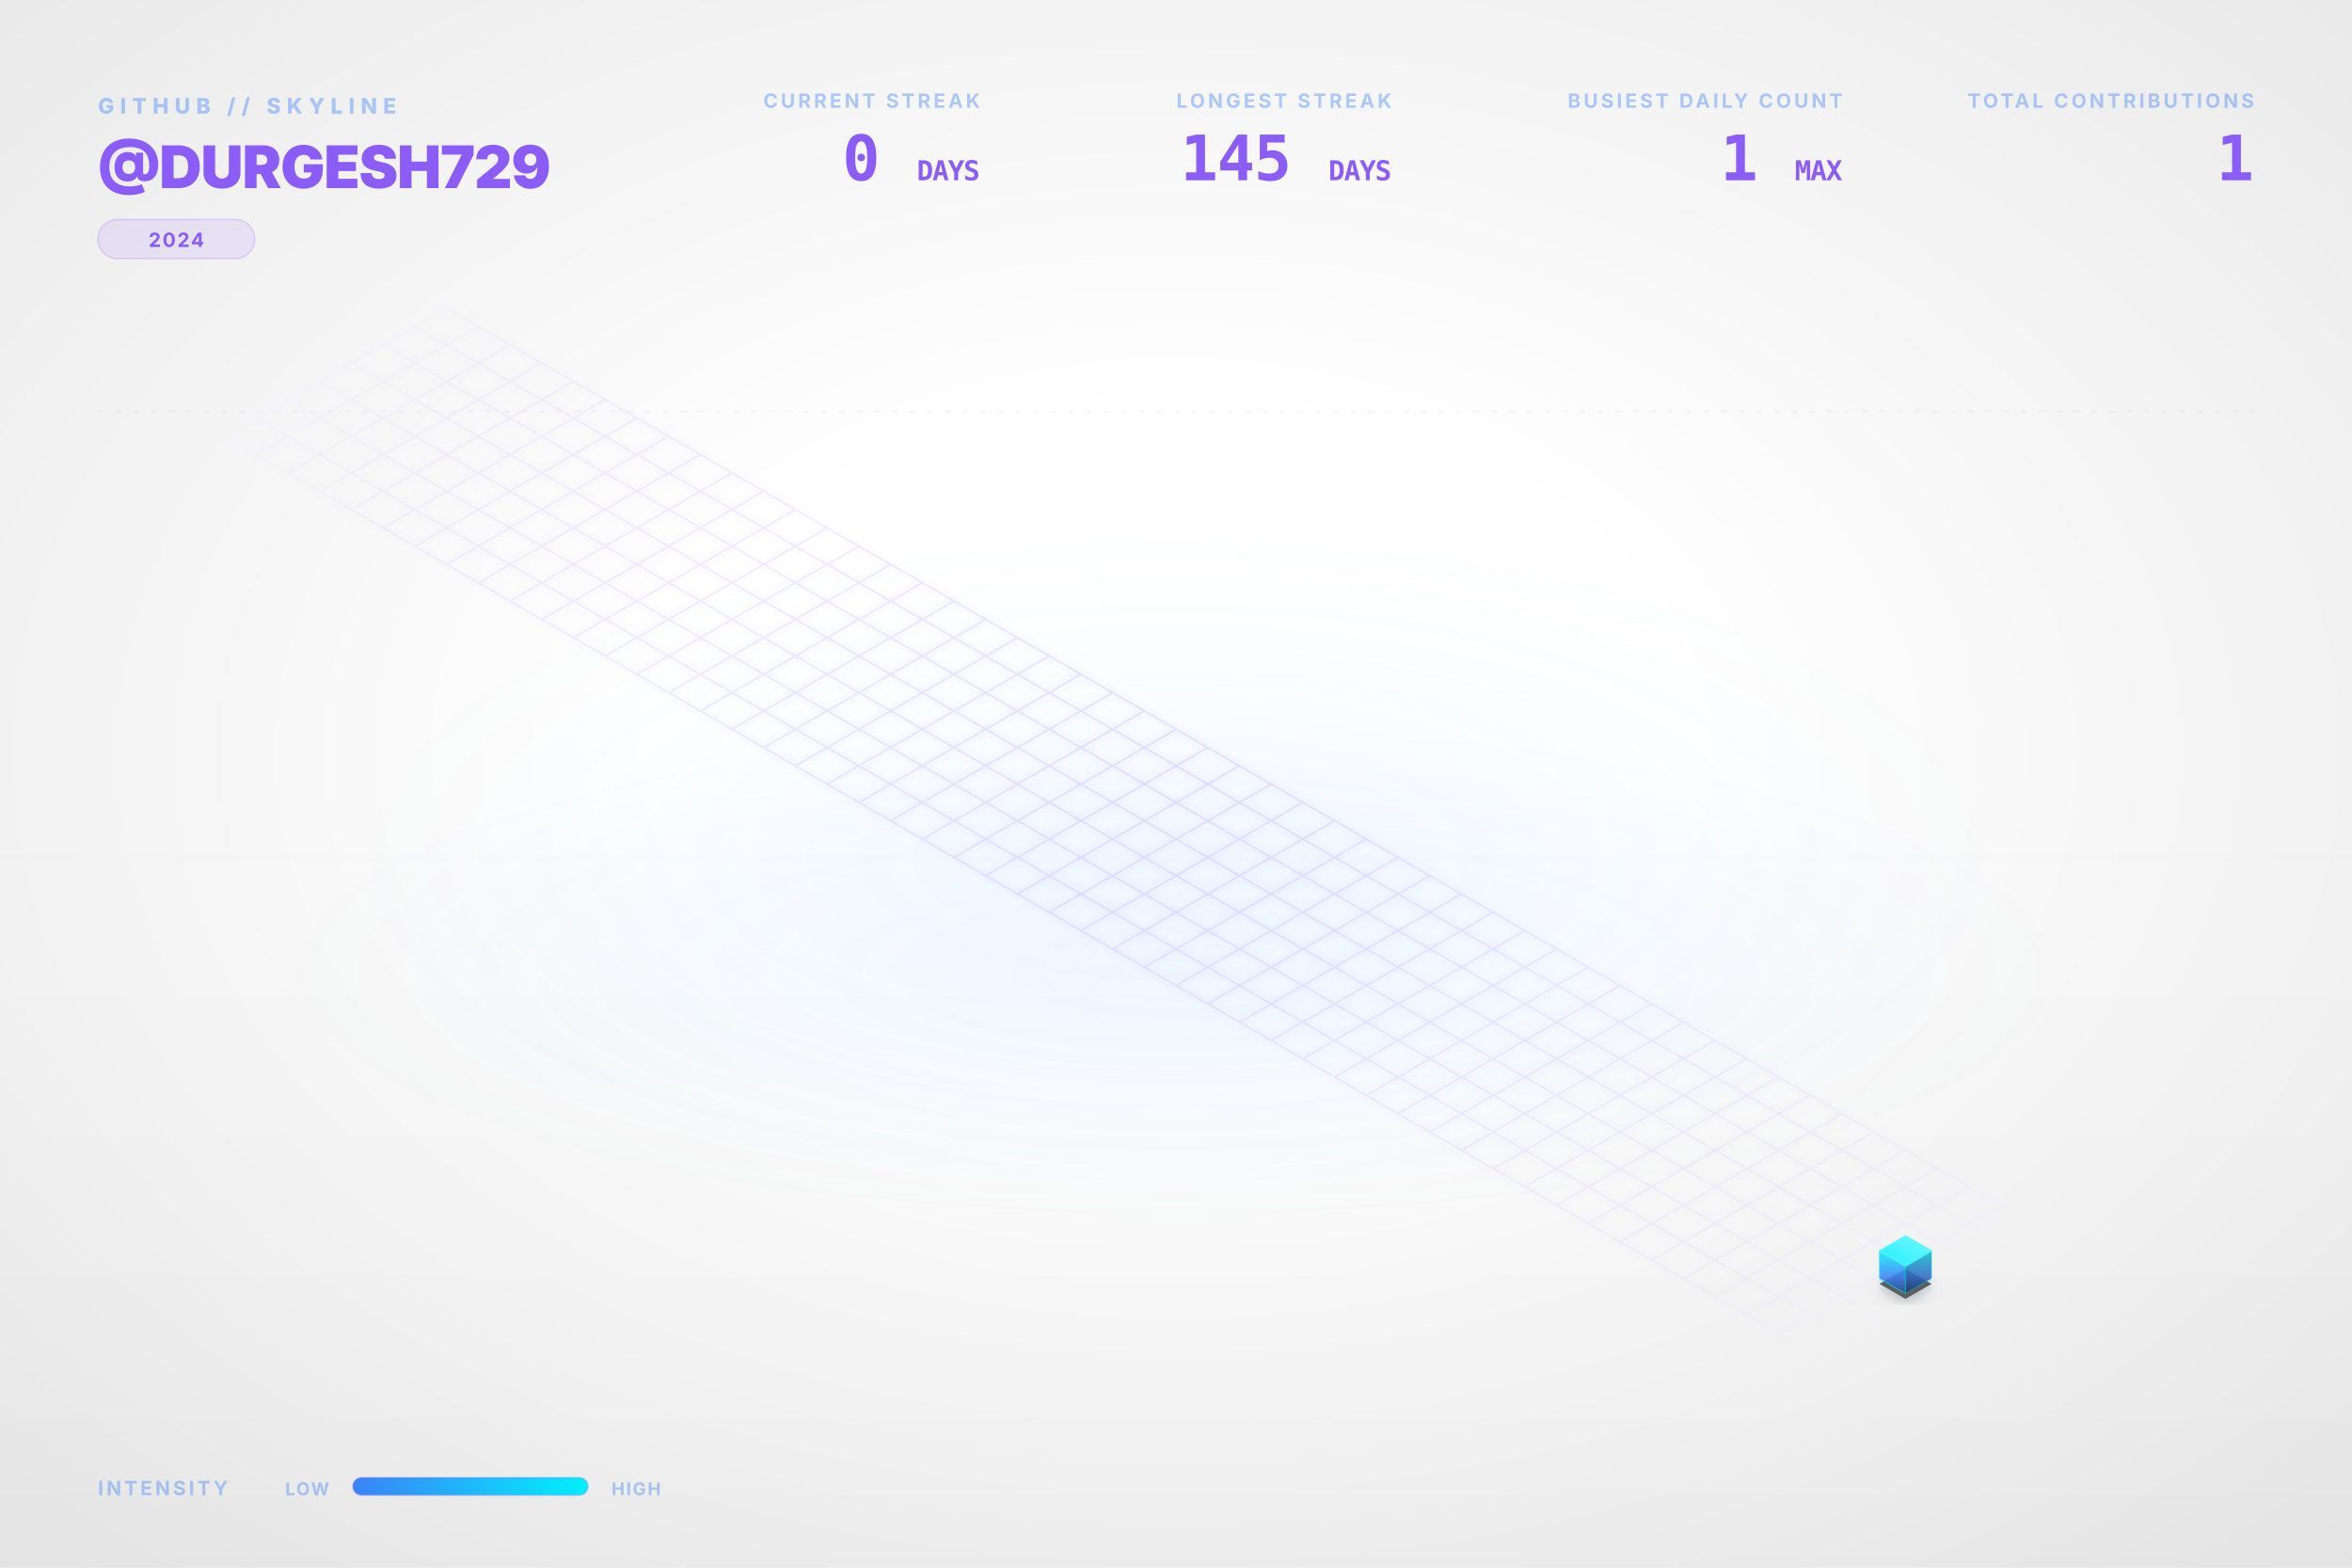
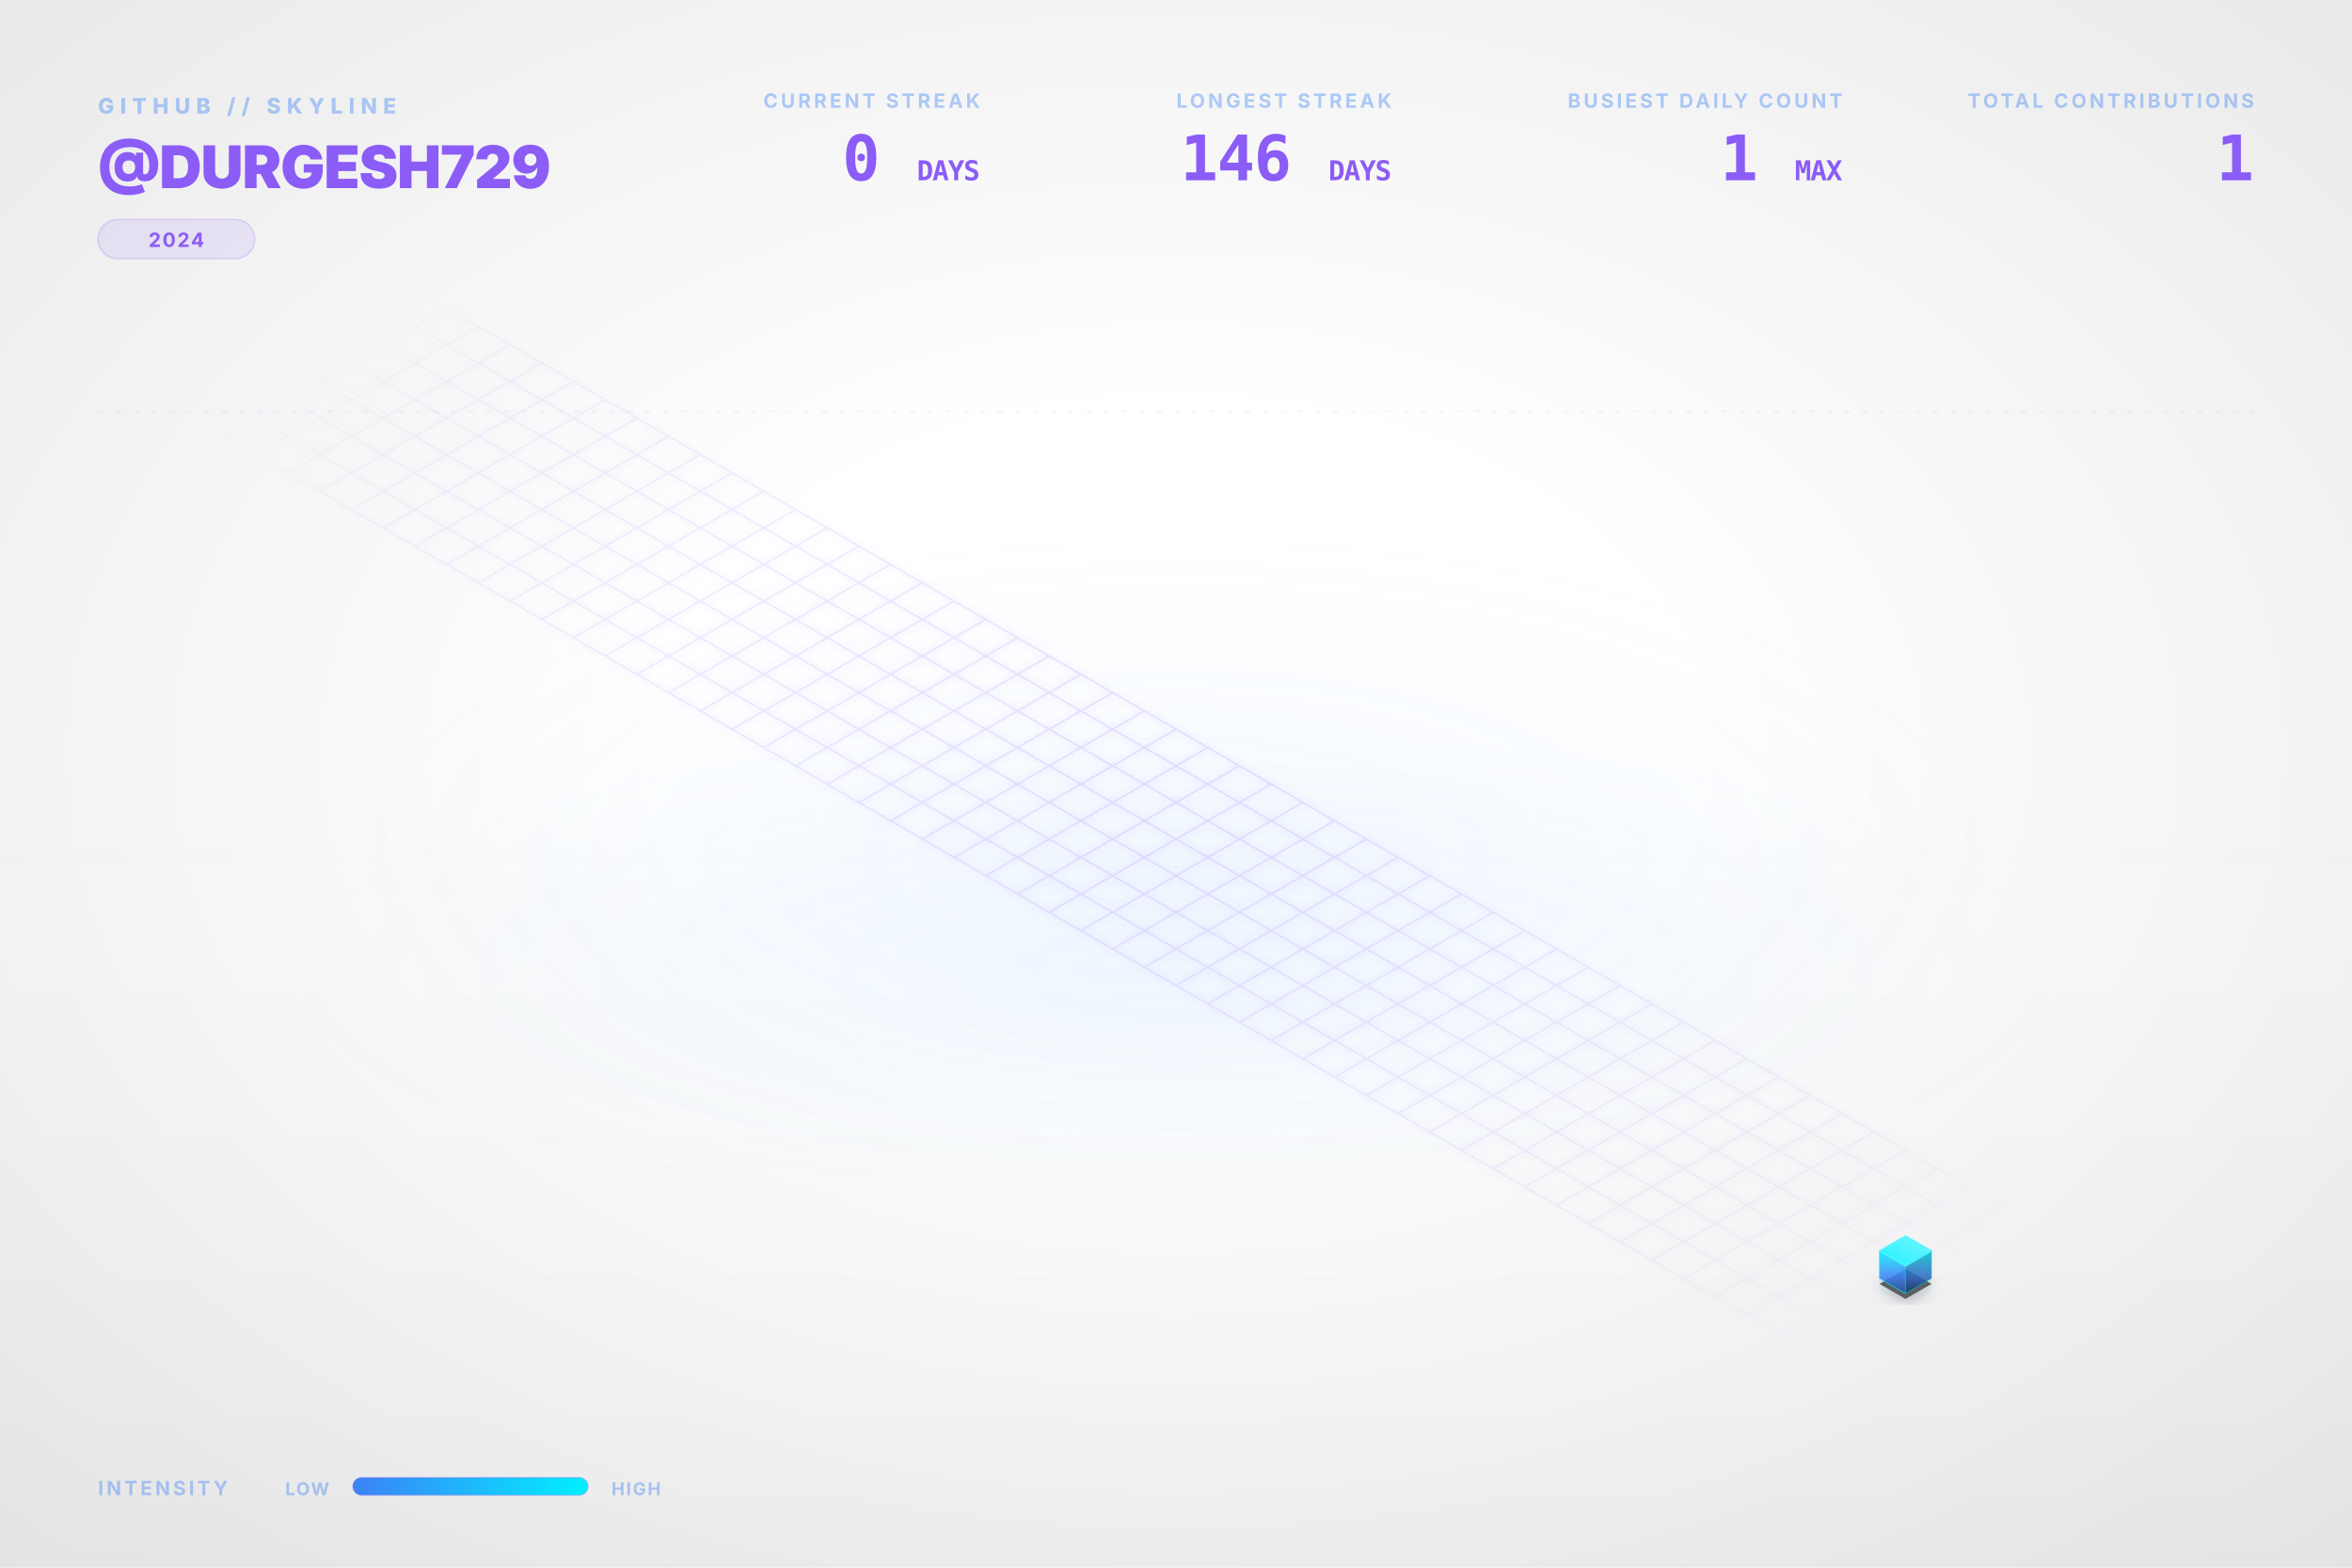
<svg xmlns="http://www.w3.org/2000/svg" viewBox="0 0 1200 800" width="100%" height="100%">
  <style type="text/css">
    .dashboard-text {
      font-family: Inter, 'Segoe UI', Helvetica, Arial, sans-serif;
      -webkit-font-smoothing: antialiased;
      -moz-osx-font-smoothing: grayscale;
    }
    .code-text {
      font-family: "JetBrains Mono", Consolas, monospace;
    }
    .building-face {
      stroke-linejoin: round;
      transition: all 0.3s ease;
    }
    path[fill="url(#top-face-gradient)"] {
      stroke: #4cf4ff;
      stroke-width: 0.8px;
    }
    path[fill="url(#left-face-gradient)"] {
      stroke: #00F0FF;
      stroke-opacity: 0.7;
    }
    path[fill="url(#right-face-gradient)"] {
      stroke: #00c0cc;
      stroke-opacity: 0.6;
    }
  </style>
  <defs>
    <linearGradient id="left-face-gradient" x1="0%" y1="100%" x2="0%" y2="0%">
      <stop offset="0%" stop-color="#234e93" stop-opacity="0.95" />
      <stop offset="40%" stop-color="#3B82F6" stop-opacity="0.95" />
      <stop offset="100%" stop-color="#00F0FF" stop-opacity="0.95" />
    </linearGradient>
    <linearGradient id="right-face-gradient" x1="0%" y1="100%" x2="0%" y2="0%">
      <stop offset="0%" stop-color="#173462" stop-opacity="0.95" />
      <stop offset="40%" stop-color="#2f68c4" stop-opacity="0.95" />
      <stop offset="100%" stop-color="#00c0cc" stop-opacity="0.95" />
    </linearGradient>
    <linearGradient id="top-face-gradient" x1="0%" y1="100%" x2="100%" y2="0%">
      <stop offset="0%" stop-color="#00F0FF" stop-opacity="0.98" />
      <stop offset="100%" stop-color="#66f6ff" stop-opacity="0.98" />
    </linearGradient>
    <linearGradient id="reflection-gradient-left" x1="0%" y1="0%" x2="0%" y2="100%">
      <stop offset="0%" stop-color="#00F0FF" stop-opacity="0.25" />
      <stop offset="100%" stop-color="#3B82F6" stop-opacity="0.0" />
    </linearGradient>
    <linearGradient id="reflection-gradient-right" x1="0%" y1="0%" x2="0%" y2="100%">
      <stop offset="0%" stop-color="#00c0cc" stop-opacity="0.25" />
      <stop offset="100%" stop-color="#2f68c4" stop-opacity="0.0" />
    </linearGradient>
    <filter id="ambient-shadow" x="-20%" y="-20%" width="140%" height="140%">
      <feGaussianBlur in="SourceAlpha" stdDeviation="4" />
      <feOffset dx="0" dy="2" result="offsetblur" />
      <feComponentTransfer>
        <feFuncA type="linear" slope="0.4" />
      </feComponentTransfer>
      <feMerge>
        <feMergeNode />
        <feMergeNode in="SourceGraphic" />
      </feMerge>
    </filter>
    <filter id="neon-glow" x="-50%" y="-50%" width="200%" height="200%">
      <feGaussianBlur stdDeviation="2.0" result="coloredBlur" />
      <feMerge>
        <feMergeNode in="coloredBlur" />
        <feMergeNode in="SourceGraphic" />
      </feMerge>
    </filter>
    <radialGradient id="bg-vignette" cx="50%" cy="48%" r="72%">
      <stop offset="30%" stop-color="#0D1117" stop-opacity="0" />
      <stop offset="100%" stop-color="#000000" stop-opacity="0.09" />
    </radialGradient>
    <linearGradient id="bg-vertical-grad" x1="0%" y1="0%" x2="0%" y2="100%">
      <stop offset="0%" stop-color="#ffffff" stop-opacity="0.018" />
      <stop offset="50%" stop-color="#ffffff" stop-opacity="0" />
      <stop offset="100%" stop-color="#000000" stop-opacity="0.022" />
    </linearGradient>
    <radialGradient id="floor-ambient-glow" cx="50%" cy="50%" r="50%">
      <stop offset="0%" stop-color="#58a6ff" stop-opacity="0.06" />
      <stop offset="100%" stop-color="#58a6ff" stop-opacity="0" />
    </radialGradient>
    <filter id="skyline-bloom" x="-30%" y="-30%" width="160%" height="160%" color-interpolation-filters="sRGB">
      <feGaussianBlur stdDeviation="18" result="blur" />
      <feComposite in="blur" in2="SourceGraphic" operator="over" />
    </filter>
    <filter id="bg-noise" x="0%" y="0%" width="100%" height="100%" color-interpolation-filters="sRGB">
      <feTurbulence type="fractalNoise" baseFrequency="0.65" numOctaves="3" stitchTiles="stitch" result="noise" />
      <feColorMatrix type="saturate" values="0" in="noise" result="grayNoise" />
      <feBlend in="SourceGraphic" in2="grayNoise" mode="overlay" result="blended" />
      <feComposite in="blended" in2="SourceGraphic" operator="in" />
    </filter>
    <radialGradient id="grid-fade" cx="50%" cy="50%" r="50%">
      <stop offset="0%" stop-color="#ffffff" stop-opacity="1.0" />
      <stop offset="80%" stop-color="#ffffff" stop-opacity="0.4" />
      <stop offset="100%" stop-color="#ffffff" stop-opacity="0.0" />
    </radialGradient>
    <mask id="grid-mask">
      <rect width="100%" height="100%" fill="url(#grid-fade)" />
    </mask>
    <linearGradient id="laser-grad" x1="0%" y1="0%" x2="100%" y2="0%">
      <stop offset="0%" stop-color="#00F0FF" stop-opacity="0" />
      <stop offset="15%" stop-color="#00F0FF" stop-opacity="1" />
      <stop offset="85%" stop-color="#00F0FF" stop-opacity="1" />
      <stop offset="100%" stop-color="#00F0FF" stop-opacity="0" />
    </linearGradient>
    <linearGradient id="legend-gradient" x1="0%" y1="0%" x2="100%" y2="0%">
      <stop offset="0%" stop-color="#3B82F6" />
      <stop offset="100%" stop-color="#00F0FF" />
    </linearGradient>
  </defs>
  <rect id="bg-base" width="1200" height="800" fill="none" />
  <rect width="1200" height="800" fill="url(#bg-vertical-grad)" />
  <rect width="1200" height="800" fill="url(#bg-vignette)" />
  <ellipse cx="600.0" cy="496.0" rx="456.0" ry="128.0" fill="url(#floor-ambient-glow)" opacity="1" />
  <g id="skyline-scene" transform="translate(39.5, 17.13) scale(0.9342)">
    <ellipse cx="600.0" cy="450.0" rx="450" ry="180" fill="url(#floor-ambient-glow)" />
    <path class="floor-grid" d="M 201.63,150.0 L 1119.62,680.0 M 184.31,160.0 L 1102.29,690.0 M 166.99,170.0 L 1084.97,700.0 M 149.67,180.0 L 1067.65,710.0 M 132.35,190.0 L 1050.33,720.0 M 115.03,200.0 L 1033.01,730.0 M 97.71,210.0 L 1015.69,740.0 M 80.38,220.0 L 998.37,750.0 M 201.63,150.0 L 80.38,220.0 M 218.95,160.0 L 97.71,230.0 M 236.27,170.0 L 115.03,240.0 M 253.59,180.0 L 132.35,250.0 M 270.91,190.0 L 149.67,260.0 M 288.23,200.0 L 166.99,270.0 M 305.55,210.0 L 184.31,280.0 M 322.87,220.0 L 201.63,290.0 M 340.19,230.0 L 218.95,300.0 M 357.51,240.0 L 236.27,310.0 M 374.83,250.0 L 253.59,320.0 M 392.15,260.0 L 270.91,330.0 M 409.47,270.0 L 288.23,340.0 M 426.79,280.0 L 305.55,350.0 M 444.12,290.0 L 322.87,360.0 M 461.44,300.0 L 340.19,370.0 M 478.76,310.0 L 357.51,380.0 M 496.08,320.0 L 374.83,390.0 M 513.4,330.0 L 392.15,400.0 M 530.72,340.0 L 409.47,410.0 M 548.04,350.0 L 426.79,420.0 M 565.36,360.0 L 444.12,430.0 M 582.68,370.0 L 461.44,440.0 M 600.0,380.0 L 478.76,450.0 M 617.32,390.0 L 496.08,460.0 M 634.64,400.0 L 513.4,470.0 M 651.96,410.0 L 530.72,480.0 M 669.28,420.0 L 548.04,490.0 M 686.6,430.0 L 565.36,500.0 M 703.92,440.0 L 582.68,510.0 M 721.24,450.0 L 600.0,520.0 M 738.56,460.0 L 617.32,530.0 M 755.88,470.0 L 634.64,540.0 M 773.21,480.0 L 651.96,550.0 M 790.53,490.0 L 669.28,560.0 M 807.85,500.0 L 686.6,570.0 M 825.17,510.0 L 703.92,580.0 M 842.49,520.0 L 721.24,590.0 M 859.81,530.0 L 738.56,600.0 M 877.13,540.0 L 755.88,610.0 M 894.45,550.0 L 773.21,620.0 M 911.77,560.0 L 790.53,630.0 M 929.09,570.0 L 807.85,640.0 M 946.41,580.0 L 825.17,650.0 M 963.73,590.0 L 842.49,660.0 M 981.05,600.0 L 859.81,670.0 M 998.37,610.0 L 877.13,680.0 M 1015.69,620.0 L 894.45,690.0 M 1033.01,630.0 L 911.77,700.0 M 1050.33,640.0 L 929.09,710.0 M 1067.65,650.0 L 946.41,720.0 M 1084.97,660.0 L 963.73,730.0 M 1102.29,670.0 L 981.05,740.0 M 1119.62,680.0 L 998.37,750.0" fill="none" stroke="#8B5CF6" stroke-opacity="0.15" stroke-width="1.0" filter="url(#neon-glow)" mask="url(#grid-mask)" />
    <path d="M 984.17,680.0 L 984.17,686.75 L 998.37,694.95 L 998.37,688.2 Z" fill="url(#reflection-gradient-left)" opacity="0.4" />
    <path d="M 998.37,688.2 L 998.37,694.95 L 1012.57,686.75 L 1012.57,680.0 Z" fill="url(#reflection-gradient-right)" opacity="0.4" />
    <path d="M 998.37,674.8 L 984.17,683.0 L 998.37,691.2 L 1012.57,683.0 Z" fill="#000000" filter="url(#ambient-shadow)" opacity="0.6" />
    <g>
      <path class="building-face" d="M 984.17,680.0 L 984.17,665.0 L 998.37,673.2 L 998.37,688.2 Z" fill="url(#left-face-gradient)" stroke="#00F0FF" stroke-width="0.5" opacity="0.9" />
      <path class="building-face" d="M 998.37,688.2 L 998.37,673.2 L 1012.57,665.0 L 1012.57,680.0 Z" fill="url(#right-face-gradient)" stroke="#00F0FF" stroke-width="0.5" opacity="0.9" />
      <path class="building-face" d="M 998.37,656.8 L 984.17,665.0 L 998.37,673.2 L 1012.57,665.0 Z" fill="url(#top-face-gradient)" stroke="#00F0FF" stroke-width="0.5" opacity="0.9" />
    </g>
  </g>
  <g class="dashboard-text">
    <text x="50" y="58" fill="#3B82F6" font-size="11" font-weight="800" letter-spacing="3px" opacity="0.4">GITHUB // SKYLINE</text>
    <text x="50" y="96" fill="#8B5CF6" font-size="30" font-weight="900" letter-spacing="-0.5px">@DURGESH729</text>
    <g transform="translate(50, 112)">
      <rect x="0" y="0" width="80.0" height="20" rx="10" fill="#8B5CF6" fill-opacity="0.12" stroke="#8B5CF6" stroke-opacity="0.2" stroke-width="0.8" />
      <text x="40.0" y="14" text-anchor="middle" fill="#8B5CF6" font-size="10" font-weight="700" letter-spacing="0.8px">2024</text>
    </g>
    <text x="1150" y="55" text-anchor="end" fill="#3B82F6" font-size="10" font-weight="700" letter-spacing="1.5px" opacity="0.4">TOTAL CONTRIBUTIONS</text>
    <text x="1150" y="92" text-anchor="end" fill="#8B5CF6" font-size="32" font-weight="900" letter-spacing="-0.5px" class="code-text">1</text>
    <text x="940" y="55" text-anchor="end" fill="#3B82F6" font-size="10" font-weight="700" letter-spacing="1.5px" opacity="0.4">BUSIEST DAILY COUNT</text>
    <text x="940" y="92" text-anchor="end" fill="#8B5CF6" font-size="32" font-weight="900" letter-spacing="-0.5px" class="code-text">1 <tspan font-size="14" font-weight="700" opacity="0.5">MAX</tspan>
    </text>
    <text x="710" y="55" text-anchor="end" fill="#3B82F6" font-size="10" font-weight="700" letter-spacing="1.5px" opacity="0.4">LONGEST STREAK</text>
-     <text x="710" y="92" text-anchor="end" fill="#8B5CF6" font-size="32" font-weight="900" letter-spacing="-0.5px" class="code-text">145 <tspan font-size="14" font-weight="700" opacity="0.5">DAYS</tspan>
+     <text x="710" y="92" text-anchor="end" fill="#8B5CF6" font-size="32" font-weight="900" letter-spacing="-0.5px" class="code-text">146 <tspan font-size="14" font-weight="700" opacity="0.5">DAYS</tspan>
    </text>
    <text x="500" y="55" text-anchor="end" fill="#3B82F6" font-size="10" font-weight="700" letter-spacing="1.5px" opacity="0.4">CURRENT STREAK</text>
    <text x="500" y="92" text-anchor="end" fill="#8B5CF6" font-size="32" font-weight="900" letter-spacing="-0.5px" class="code-text">0 <tspan font-size="14" font-weight="700" opacity="0.5">DAYS</tspan>
    </text>
    <text x="50" y="763" fill="#3B82F6" font-size="10" font-weight="700" letter-spacing="1.5px" opacity="0.4">INTENSITY</text>
    <text x="168" y="763" text-anchor="end" fill="#3B82F6" font-size="9" font-weight="700" letter-spacing="0.8px" opacity="0.4">LOW</text>
    <rect x="180" y="754" width="120" height="9" rx="4.5" fill="url(#legend-gradient)" />
    <rect x="180" y="754" width="120" height="9" rx="4.5" fill="none" stroke="#8B5CF6" stroke-opacity="0.25" stroke-width="0.8" />
    <text x="312" y="763" fill="#3B82F6" font-size="9" font-weight="700" letter-spacing="0.8px" opacity="0.4">HIGH</text>
    <line x1="50" y1="210" x2="1150" y2="210" stroke="#8B5CF6" stroke-opacity="0.08" stroke-width="0.8" stroke-dasharray="3,6" />
  </g>
</svg>
